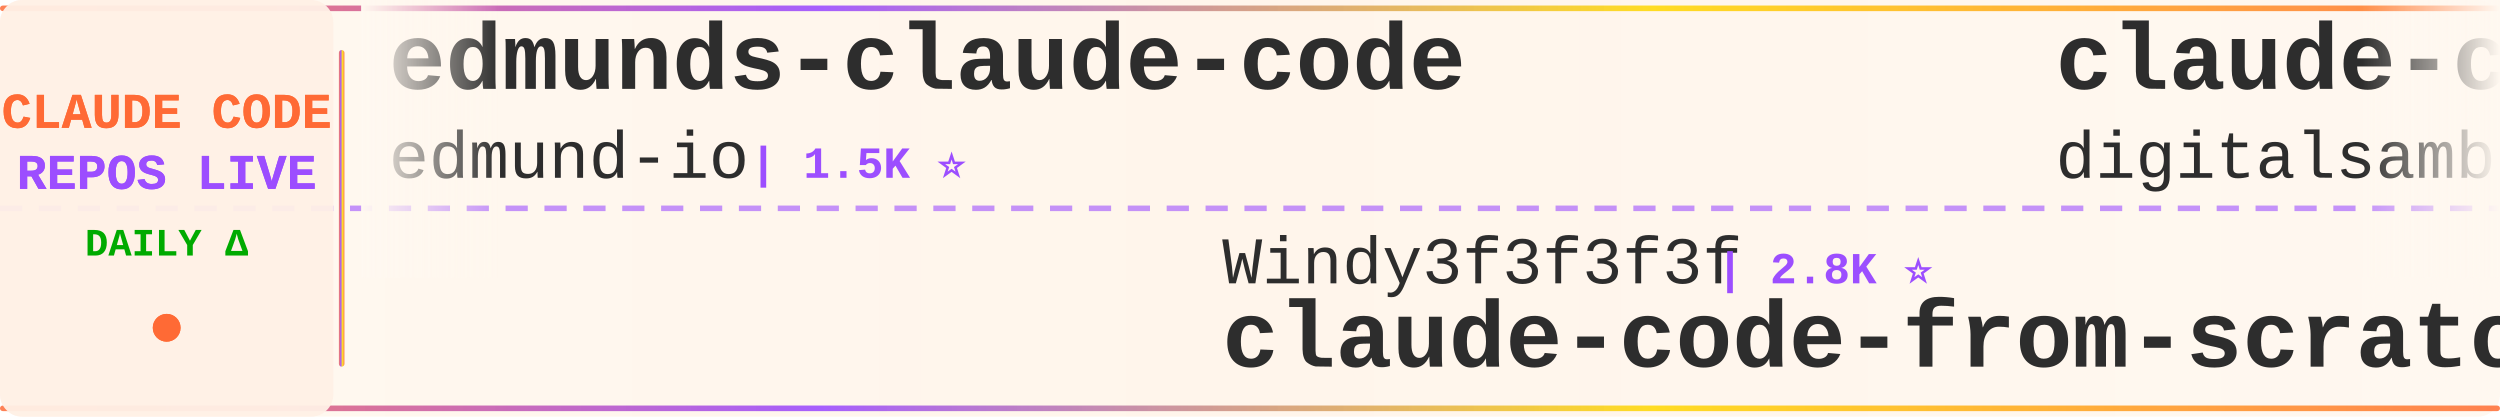
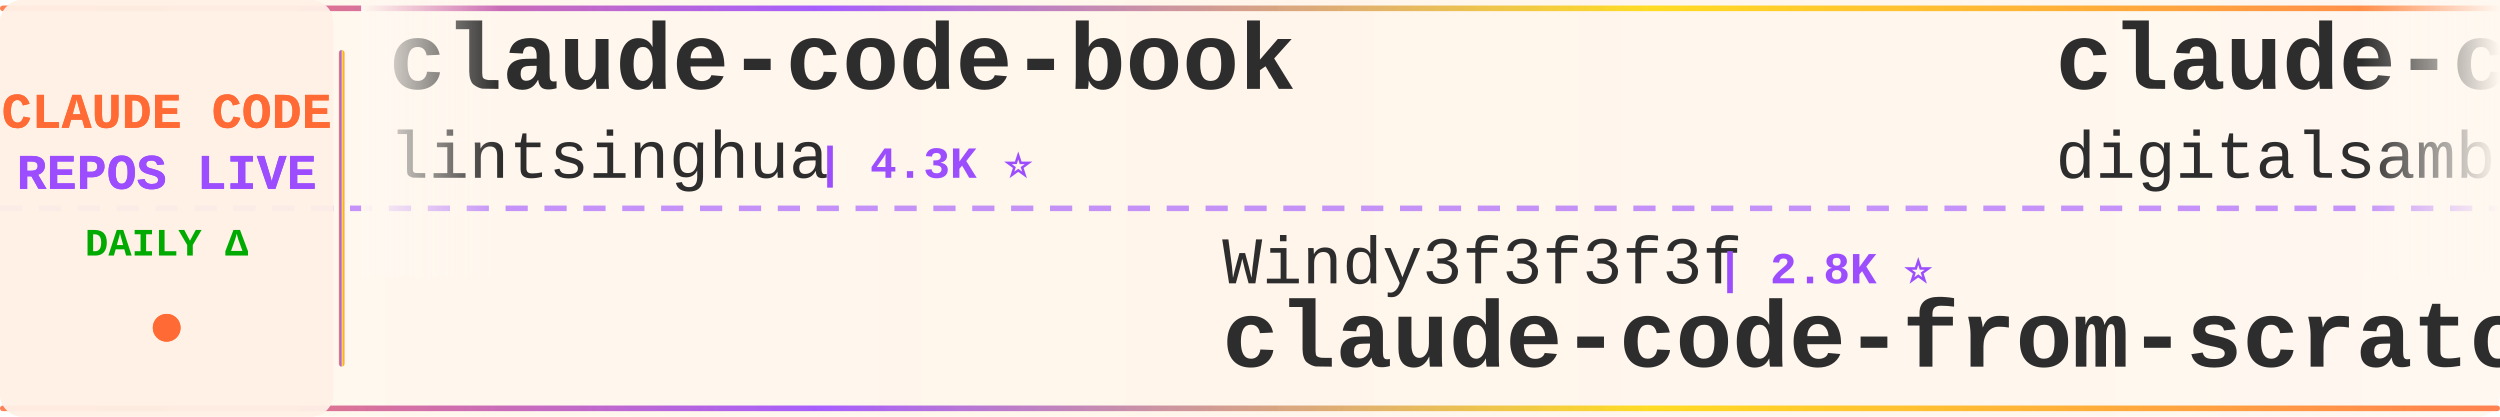
<svg xmlns="http://www.w3.org/2000/svg" width="900" height="150">
  <defs>
    <linearGradient id="tickerBg" x1="0%" y1="0%" x2="100%" y2="0%">
      <stop offset="0%" style="stop-color:#fff8f0;stop-opacity:0.98" />
      <stop offset="50%" style="stop-color:#fff5eb;stop-opacity:1" />
      <stop offset="100%" style="stop-color:#fff8f0;stop-opacity:0.98" />
    </linearGradient>
    <linearGradient id="borderGrad" x1="0%" y1="0%" x2="100%" y2="0%">
      <stop offset="0%" style="stop-color:#FF6B35;stop-opacity:0.85">
        <animate attributeName="stop-opacity" values="0.85;1;0.85" dur="2s" repeatCount="indefinite" />
      </stop>
      <stop offset="33%" style="stop-color:#9C4EFF;stop-opacity:0.9">
        <animate attributeName="stop-opacity" values="0.9;1;0.9" dur="2.2s" repeatCount="indefinite" />
      </stop>
      <stop offset="66%" style="stop-color:#FFD700;stop-opacity:0.85">
        <animate attributeName="stop-opacity" values="0.85;1;0.85" dur="1.8s" repeatCount="indefinite" />
      </stop>
      <stop offset="100%" style="stop-color:#FF6B35;stop-opacity:0.85">
        <animate attributeName="stop-opacity" values="0.85;1;0.85" dur="2s" repeatCount="indefinite" />
      </stop>
    </linearGradient>
    <filter id="textGlow">
      <feGaussianBlur stdDeviation="0.15" result="coloredBlur" />
      <feMerge>
        <feMergeNode in="coloredBlur" />
        <feMergeNode in="SourceGraphic" />
      </feMerge>
    </filter>
    <filter id="metricGlow">
      <feGaussianBlur stdDeviation="0.2" result="coloredBlur" />
      <feMerge>
        <feMergeNode in="coloredBlur" />
        <feMergeNode in="SourceGraphic" />
      </feMerge>
    </filter>
    <linearGradient id="leftFade" x1="0%" y1="0%" x2="100%" y2="0%">
      <stop offset="0%" style="stop-color:#fff8f0;stop-opacity:1" />
      <stop offset="100%" style="stop-color:#fff8f0;stop-opacity:0" />
    </linearGradient>
    <linearGradient id="rightFade" x1="0%" y1="0%" x2="100%" y2="0%">
      <stop offset="0%" style="stop-color:#fff8f0;stop-opacity:0" />
      <stop offset="100%" style="stop-color:#fff8f0;stop-opacity:1" />
    </linearGradient>
  </defs>
  <rect width="900" height="150" fill="url(#tickerBg)" rx="8" />
  <rect x="0" y="2" width="900" height="2" fill="url(#borderGrad)" rx="1" />
  <rect x="0" y="146" width="900" height="2" fill="url(#borderGrad)" rx="1" />
  <line x1="0" y1="75" x2="900" y2="75" stroke="#9C4EFF" stroke-width="2" stroke-dasharray="8 6" opacity="0.6" />
  <rect x="0" y="0" width="120" height="150" fill="#fff0e6" opacity="0.95" rx="8" />
  <text x="60" y="46" font-family="'Courier New', monospace" font-size="18" font-weight="bold" fill="#FF6B35" text-anchor="middle" filter="url(#textGlow)">
    CLAUDE CODE
  </text>
  <text x="60" y="68" font-family="'Courier New', monospace" font-size="18" font-weight="bold" fill="#9C4EFF" text-anchor="middle" filter="url(#textGlow)">
    REPOS LIVE
  </text>
  <text x="60" y="92" font-family="'Courier New', monospace" font-size="14" font-weight="bold" fill="#00aa00" text-anchor="middle">
    DAILY Δ
  </text>
  <circle cx="60" cy="118" r="5" fill="#FF6B35" filter="url(#metricGlow)">
    <animate attributeName="r" values="4;6;4" dur="1.5s" repeatCount="indefinite" />
    <animate attributeName="opacity" values="0.6;1;0.6" dur="1.5s" repeatCount="indefinite" />
  </circle>
  <rect x="122" y="18" width="2" height="114" fill="url(#borderGrad)" rx="1" />
  <clipPath id="tickerClip">
    <rect x="130" y="0" width="770" height="150" />
  </clipPath>
  <g clip-path="url(#tickerClip)">
    <g id="tickerItems">
      <animateTransform attributeName="transform" attributeType="XML" type="translate" from="0 0" to="-3000 0" dur="54s" repeatCount="indefinite" />
      <g transform="translate(0, 0)">
-         <text x="140" y="32" font-family="'Courier New', monospace" font-size="34" font-weight="bold" fill="#2d2d2d">edmunds-claude-code</text>
-         <text x="140" y="64" font-family="'Courier New', monospace" font-size="24" font-weight="normal" fill="#2d2d2d" opacity="1.0">edmund-io</text>
-         <text x="270" y="64" font-family="'Courier New', monospace" font-size="16" font-weight="bold" fill="#9C4EFF"> | 1.5K ⭐</text>
+         <text x="140" y="32" font-family="'Courier New', monospace" font-size="34" font-weight="bold" fill="#2d2d2d">claude-code-book</text>
+         <text x="140" y="64" font-family="'Courier New', monospace" font-size="24" font-weight="normal" fill="#2d2d2d" opacity="1.0">lintsinghua</text>
+         <text x="294" y="64" font-family="'Courier New', monospace" font-size="16" font-weight="bold" fill="#9C4EFF"> | 4.3K ⭐</text>
      </g>
      <g transform="translate(300, 0)">
        <text x="140" y="102" font-family="'Courier New', monospace" font-size="24" font-weight="normal" fill="#2d2d2d" opacity="1.0">Windy3f3f3f3f</text>
        <text x="318" y="102" font-family="'Courier New', monospace" font-size="16" font-weight="bold" fill="#9C4EFF"> | 2.8K ⭐</text>
        <text x="140" y="132" font-family="'Courier New', monospace" font-size="34" font-weight="bold" fill="#2d2d2d">claude-code-from-scratch</text>
      </g>
      <g transform="translate(600, 0)">
        <text x="140" y="32" font-family="'Courier New', monospace" font-size="34" font-weight="bold" fill="#2d2d2d">claude-code-video-toolki...</text>
        <text x="140" y="64" font-family="'Courier New', monospace" font-size="24" font-weight="normal" fill="#2d2d2d" opacity="1.0">digitalsamba</text>
        <text x="306" y="64" font-family="'Courier New', monospace" font-size="16" font-weight="bold" fill="#9C4EFF"> | 2.4K ⭐</text>
      </g>
      <g transform="translate(900, 0)">
-         <text x="140" y="102" font-family="'Courier New', monospace" font-size="24" font-weight="normal" fill="#2d2d2d" opacity="1.0">SeemSeam</text>
-         <text x="258" y="102" font-family="'Courier New', monospace" font-size="16" font-weight="bold" fill="#9C4EFF"> | 3.6K ⭐</text>
-         <text x="140" y="132" font-family="'Courier New', monospace" font-size="34" font-weight="bold" fill="#2d2d2d">claude_codex_bridge</text>
+         <text x="140" y="102" font-family="'Courier New', monospace" font-size="24" font-weight="normal" fill="#2d2d2d" opacity="1.0">fuergaosi233</text>
+         <text x="306" y="102" font-family="'Courier New', monospace" font-size="16" font-weight="bold" fill="#9C4EFF"> | 2.8K ⭐</text>
+         <text x="140" y="132" font-family="'Courier New', monospace" font-size="34" font-weight="bold" fill="#2d2d2d">claude-code-proxy</text>
      </g>
      <g transform="translate(1200, 0)">
-         <text x="140" y="32" font-family="'Courier New', monospace" font-size="34" font-weight="bold" fill="#2d2d2d">claude_code_src</text>
-         <text x="140" y="64" font-family="'Courier New', monospace" font-size="24" font-weight="normal" fill="#2d2d2d" opacity="1.0">ponponon</text>
-         <text x="258" y="64" font-family="'Courier New', monospace" font-size="16" font-weight="bold" fill="#9C4EFF"> | 2.3K ⭐</text>
+         <text x="140" y="32" font-family="'Courier New', monospace" font-size="34" font-weight="bold" fill="#2d2d2d">free-claude-code</text>
+         <text x="140" y="64" font-family="'Courier New', monospace" font-size="24" font-weight="normal" fill="#2d2d2d" opacity="1.0">Alishahryar1</text>
+         <text x="306" y="64" font-family="'Courier New', monospace" font-size="16" font-weight="bold" fill="#9C4EFF"> | 66.3K ⭐ +23</text>
      </g>
      <g transform="translate(1500, 0)">
-         <text x="140" y="102" font-family="'Courier New', monospace" font-size="24" font-weight="normal" fill="#2d2d2d" opacity="1.0">ccplugins</text>
-         <text x="270" y="102" font-family="'Courier New', monospace" font-size="16" font-weight="bold" fill="#9C4EFF"> | 996 ⭐</text>
-         <text x="140" y="132" font-family="'Courier New', monospace" font-size="34" font-weight="bold" fill="#2d2d2d">awesome-claude-code-plug...</text>
+         <text x="140" y="102" font-family="'Courier New', monospace" font-size="24" font-weight="normal" fill="#2d2d2d" opacity="1.0">wanshuiyin</text>
+         <text x="282" y="102" font-family="'Courier New', monospace" font-size="16" font-weight="bold" fill="#9C4EFF"> | 18.6K ⭐ +17</text>
+         <text x="140" y="132" font-family="'Courier New', monospace" font-size="34" font-weight="bold" fill="#2d2d2d">Auto-claude-code-researc...</text>
      </g>
      <g transform="translate(1800, 0)">
-         <text x="140" y="32" font-family="'Courier New', monospace" font-size="34" font-weight="bold" fill="#2d2d2d">claude-code-source</text>
-         <text x="140" y="64" font-family="'Courier New', monospace" font-size="24" font-weight="normal" fill="#2d2d2d" opacity="1.0">JrCx7scC</text>
-         <text x="258" y="64" font-family="'Courier New', monospace" font-size="16" font-weight="bold" fill="#9C4EFF"> | 375 ⭐</text>
+         <text x="140" y="32" font-family="'Courier New', monospace" font-size="34" font-weight="bold" fill="#2d2d2d">claude-code-router</text>
+         <text x="140" y="64" font-family="'Courier New', monospace" font-size="24" font-weight="normal" fill="#2d2d2d" opacity="1.0">musistudio</text>
+         <text x="282" y="64" font-family="'Courier New', monospace" font-size="16" font-weight="bold" fill="#9C4EFF"> | 38.0K ⭐ +1</text>
      </g>
      <g transform="translate(2100, 0)">
-         <text x="140" y="102" font-family="'Courier New', monospace" font-size="24" font-weight="normal" fill="#2d2d2d" opacity="1.0">daymade</text>
-         <text x="246" y="102" font-family="'Courier New', monospace" font-size="16" font-weight="bold" fill="#9C4EFF"> | 1.5K ⭐</text>
-         <text x="140" y="132" font-family="'Courier New', monospace" font-size="34" font-weight="bold" fill="#2d2d2d">claude-code-skills</text>
+         <text x="140" y="102" font-family="'Courier New', monospace" font-size="24" font-weight="normal" fill="#2d2d2d" opacity="1.0">Windy3f3f3f3f</text>
+         <text x="318" y="102" font-family="'Courier New', monospace" font-size="16" font-weight="bold" fill="#9C4EFF"> | 3.8K ⭐</text>
+         <text x="140" y="132" font-family="'Courier New', monospace" font-size="34" font-weight="bold" fill="#2d2d2d">how-claude-code-works</text>
      </g>
      <g transform="translate(2400, 0)">
-         <text x="140" y="32" font-family="'Courier New', monospace" font-size="34" font-weight="bold" fill="#2d2d2d">claude-code-proxy</text>
-         <text x="140" y="64" font-family="'Courier New', monospace" font-size="24" font-weight="normal" fill="#2d2d2d" opacity="1.0">fuergaosi233</text>
-         <text x="306" y="64" font-family="'Courier New', monospace" font-size="16" font-weight="bold" fill="#9C4EFF"> | 2.8K ⭐</text>
+         <text x="140" y="32" font-family="'Courier New', monospace" font-size="34" font-weight="bold" fill="#2d2d2d">sc-claude-code-files</text>
+         <text x="140" y="64" font-family="'Courier New', monospace" font-size="24" font-weight="normal" fill="#2d2d2d" opacity="1.0">https-deeplearning-ai</text>
+         <text x="414" y="64" font-family="'Courier New', monospace" font-size="16" font-weight="bold" fill="#9C4EFF"> | 561 ⭐</text>
      </g>
      <g transform="translate(2700, 0)">
-         <text x="140" y="102" font-family="'Courier New', monospace" font-size="24" font-weight="normal" fill="#2d2d2d" opacity="1.0">sugyan</text>
-         <text x="234" y="102" font-family="'Courier New', monospace" font-size="16" font-weight="bold" fill="#9C4EFF"> | 1.1K ⭐</text>
-         <text x="140" y="132" font-family="'Courier New', monospace" font-size="34" font-weight="bold" fill="#2d2d2d">claude-code-webui</text>
+         <text x="140" y="102" font-family="'Courier New', monospace" font-size="24" font-weight="normal" fill="#2d2d2d" opacity="1.0">Yuyz0112</text>
+         <text x="258" y="102" font-family="'Courier New', monospace" font-size="16" font-weight="bold" fill="#9C4EFF"> | 2.4K ⭐</text>
+         <text x="140" y="132" font-family="'Courier New', monospace" font-size="34" font-weight="bold" fill="#2d2d2d">claude-code-reverse</text>
      </g>
      <g transform="translate(3000, 0)">
-         <text x="140" y="32" font-family="'Courier New', monospace" font-size="34" font-weight="bold" fill="#2d2d2d">edmunds-claude-code</text>
-         <text x="140" y="64" font-family="'Courier New', monospace" font-size="24" font-weight="normal" fill="#2d2d2d" opacity="1.0">edmund-io</text>
-         <text x="270" y="64" font-family="'Courier New', monospace" font-size="16" font-weight="bold" fill="#9C4EFF"> | 1.5K ⭐</text>
+         <text x="140" y="32" font-family="'Courier New', monospace" font-size="34" font-weight="bold" fill="#2d2d2d">claude-code-book</text>
+         <text x="140" y="64" font-family="'Courier New', monospace" font-size="24" font-weight="normal" fill="#2d2d2d" opacity="1.0">lintsinghua</text>
+         <text x="294" y="64" font-family="'Courier New', monospace" font-size="16" font-weight="bold" fill="#9C4EFF"> | 4.3K ⭐</text>
      </g>
      <g transform="translate(3300, 0)">
        <text x="140" y="102" font-family="'Courier New', monospace" font-size="24" font-weight="normal" fill="#2d2d2d" opacity="1.0">Windy3f3f3f3f</text>
        <text x="318" y="102" font-family="'Courier New', monospace" font-size="16" font-weight="bold" fill="#9C4EFF"> | 2.8K ⭐</text>
        <text x="140" y="132" font-family="'Courier New', monospace" font-size="34" font-weight="bold" fill="#2d2d2d">claude-code-from-scratch</text>
      </g>
      <g transform="translate(3600, 0)">
        <text x="140" y="32" font-family="'Courier New', monospace" font-size="34" font-weight="bold" fill="#2d2d2d">claude-code-video-toolki...</text>
        <text x="140" y="64" font-family="'Courier New', monospace" font-size="24" font-weight="normal" fill="#2d2d2d" opacity="1.0">digitalsamba</text>
        <text x="306" y="64" font-family="'Courier New', monospace" font-size="16" font-weight="bold" fill="#9C4EFF"> | 2.4K ⭐</text>
      </g>
      <g transform="translate(3900, 0)">
-         <text x="140" y="102" font-family="'Courier New', monospace" font-size="24" font-weight="normal" fill="#2d2d2d" opacity="1.0">SeemSeam</text>
-         <text x="258" y="102" font-family="'Courier New', monospace" font-size="16" font-weight="bold" fill="#9C4EFF"> | 3.6K ⭐</text>
-         <text x="140" y="132" font-family="'Courier New', monospace" font-size="34" font-weight="bold" fill="#2d2d2d">claude_codex_bridge</text>
+         <text x="140" y="102" font-family="'Courier New', monospace" font-size="24" font-weight="normal" fill="#2d2d2d" opacity="1.0">fuergaosi233</text>
+         <text x="306" y="102" font-family="'Courier New', monospace" font-size="16" font-weight="bold" fill="#9C4EFF"> | 2.8K ⭐</text>
+         <text x="140" y="132" font-family="'Courier New', monospace" font-size="34" font-weight="bold" fill="#2d2d2d">claude-code-proxy</text>
      </g>
    </g>
  </g>
  <rect x="130" y="0" width="50" height="100" fill="url(#leftFade)" />
  <rect x="850" y="0" width="50" height="100" fill="url(#rightFade)" />
</svg>
